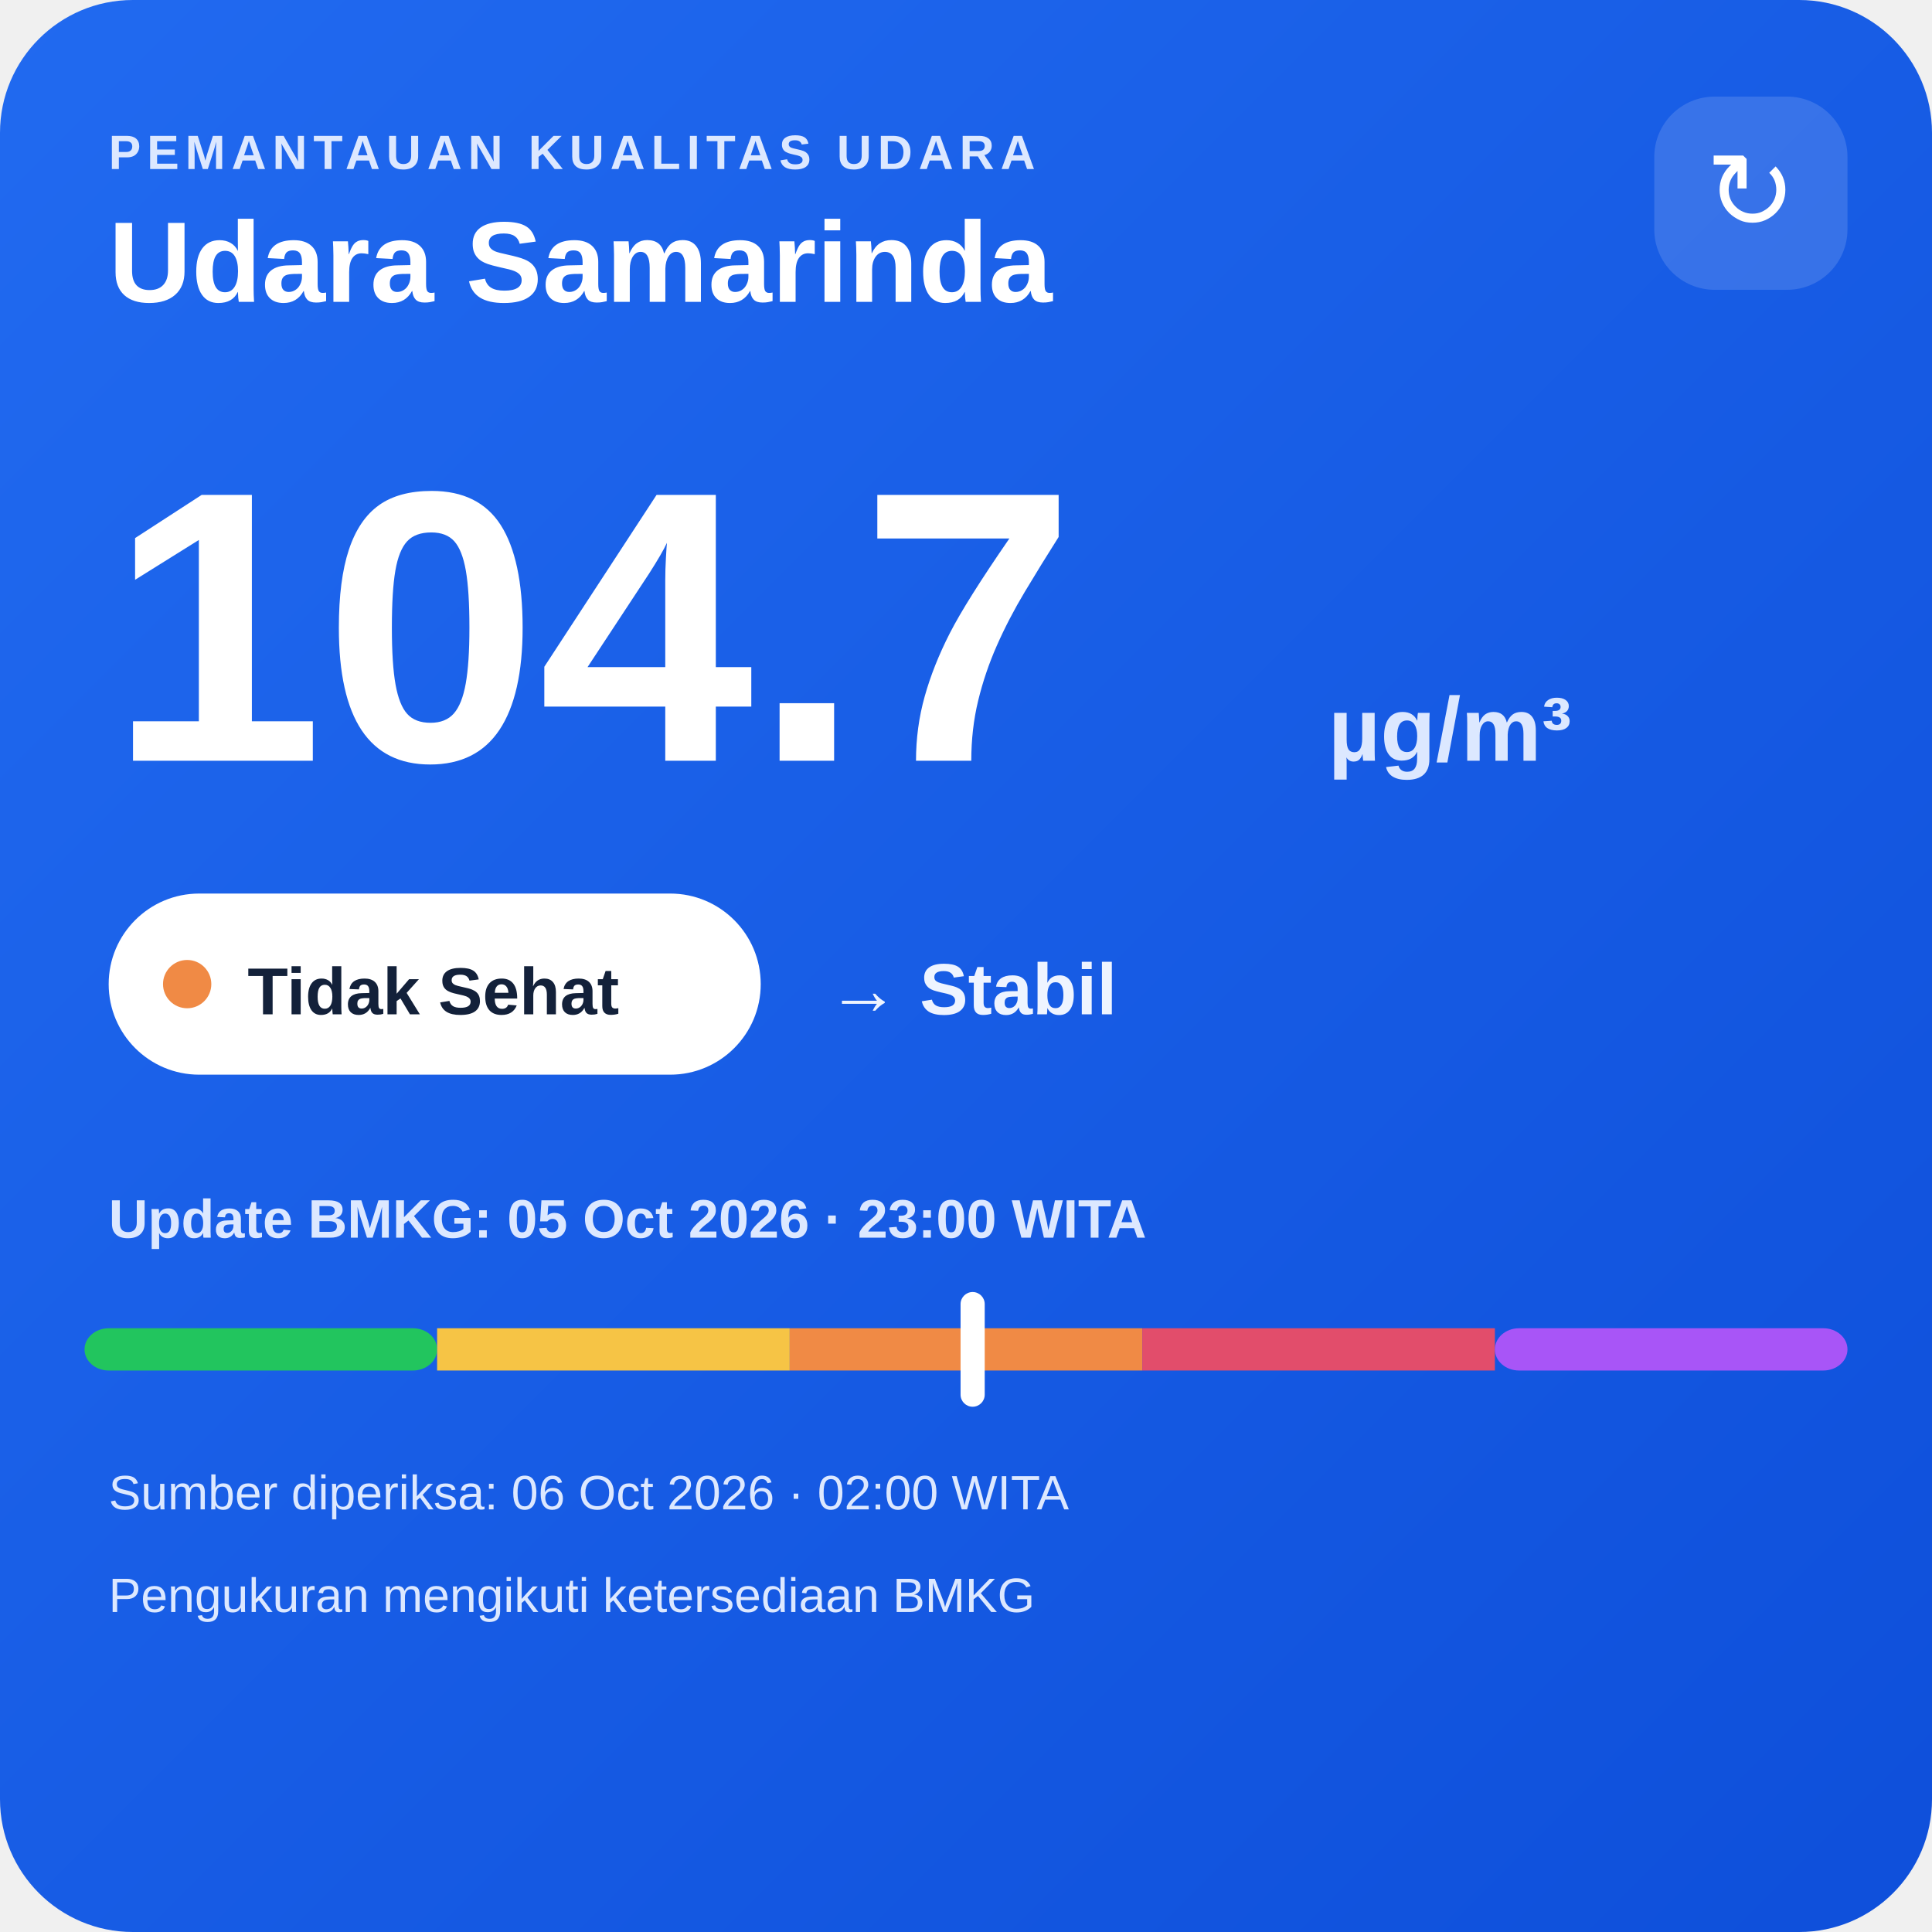
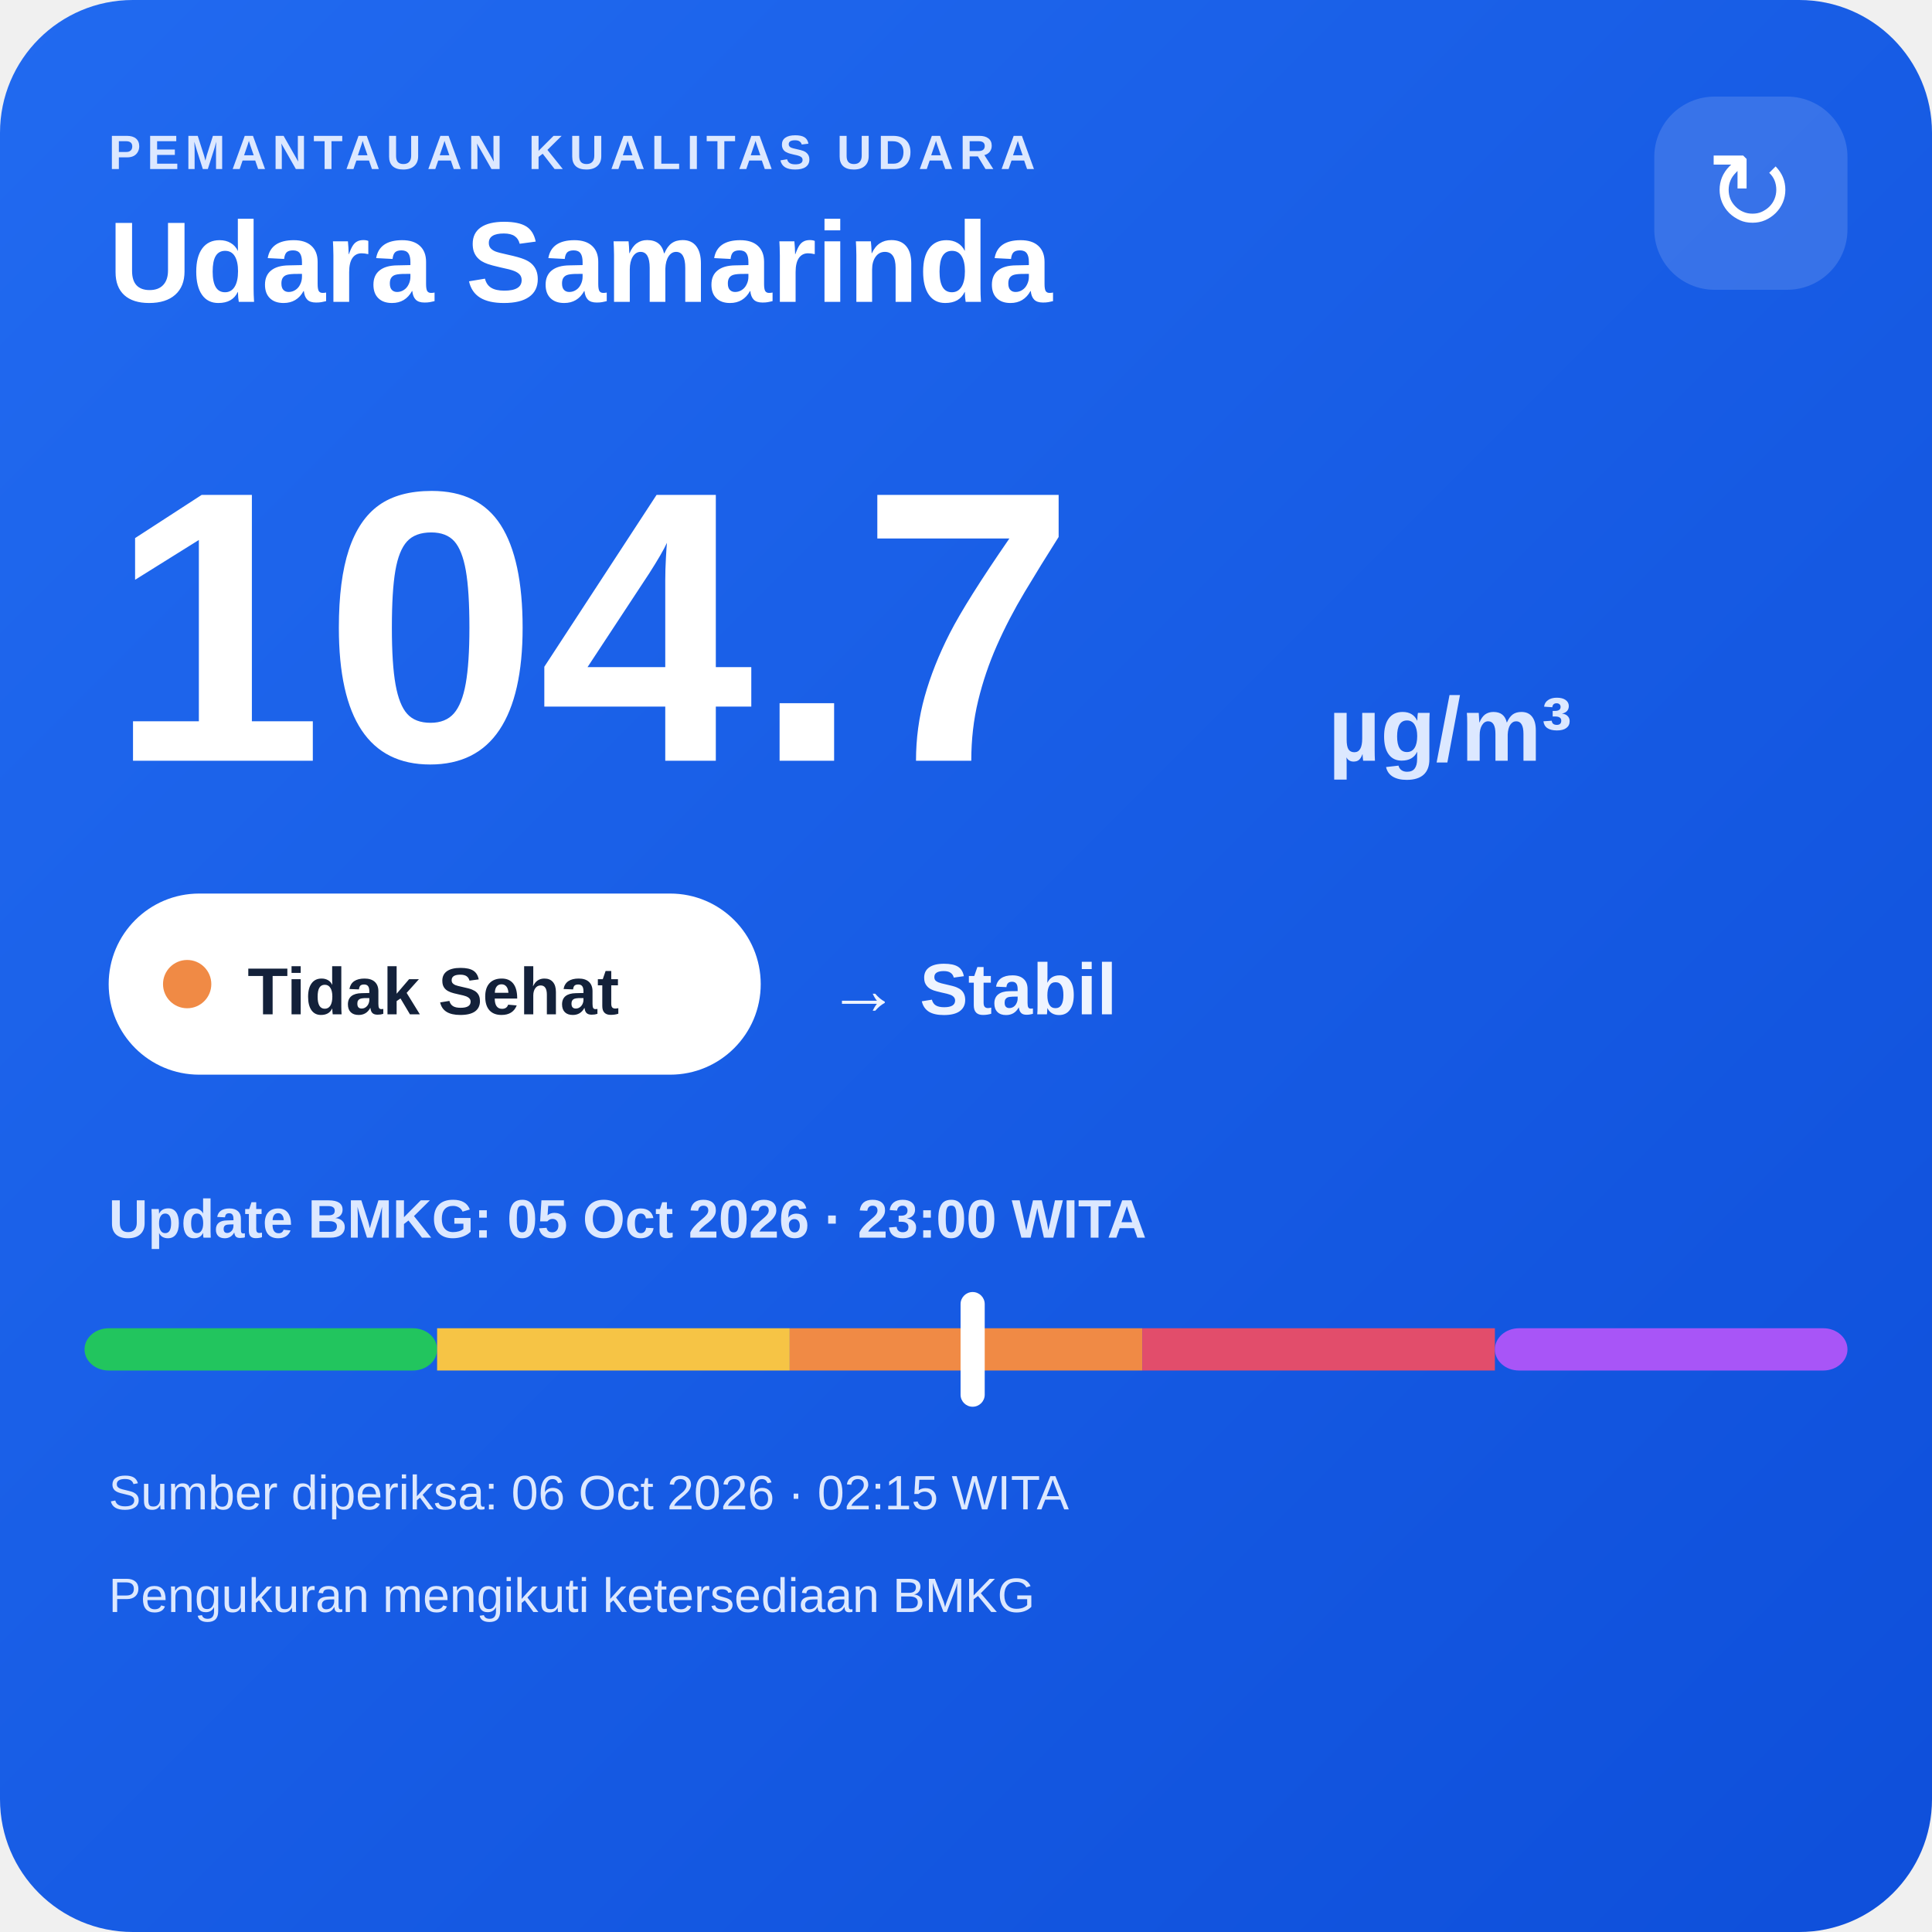
<svg xmlns="http://www.w3.org/2000/svg" width="320" height="320" viewBox="0 0 320 320">
  <defs>
    <linearGradient id="bg" x1="0" y1="0" x2="1" y2="1">
      <stop offset="0" stop-color="#216af0" />
      <stop offset="1" stop-color="#0e4fda" />
    </linearGradient>
  </defs>
  <rect width="320" height="320" rx="22" fill="url(#bg)" />
  <text x="18" y="28" fill="#dce8ff" font-family="Arial,sans-serif" font-size="8" font-weight="700" letter-spacing="1">PEMANTAUAN KUALITAS UDARA</text>
  <text x="18" y="50" fill="#ffffff" font-family="Arial,sans-serif" font-size="19" font-weight="700">Udara Samarinda</text>
  <rect x="274" y="16" width="32" height="32" rx="10" fill="#ffffff" fill-opacity=".14" />
  <text x="290" y="38" text-anchor="middle" fill="#ffffff" font-family="Arial,sans-serif" font-size="18">↻</text>
  <text x="18" y="126" fill="#ffffff" font-family="Arial,sans-serif" font-size="64" font-weight="800">104.7</text>
  <text x="220" y="126" fill="#dce8ff" font-family="Arial,sans-serif" font-size="15" font-weight="700">µg/m³</text>
  <rect x="18" y="148" width="108" height="30" rx="15" fill="#ffffff" />
  <circle cx="31" cy="163" r="4" fill="#f08a45" />
  <text x="41" y="168" fill="#13213a" font-family="Arial,sans-serif" font-size="11" font-weight="700">Tidak Sehat</text>
  <text x="137" y="168" fill="#eef4ff" font-family="Arial,sans-serif" font-size="12" font-weight="700">→ Stabil</text>
  <text x="18" y="205" fill="#dce8ff" font-family="Arial,sans-serif" font-size="9" font-weight="700">Update BMKG: 05 Oct 2026 · 23:00 WITA</text>
  <rect x="14" y="220" width="58.4" height="7" rx="4" fill="#22c55e" />
  <rect x="72.4" y="220" width="58.4" height="7" fill="#f6c445" />
  <rect x="130.8" y="220" width="58.4" height="7" fill="#f08a45" />
  <rect x="189.2" y="220" width="58.4" height="7" fill="#e24d6b" />
  <rect x="247.6" y="220" width="58.4" height="7" rx="4" fill="#a855f7" />
  <rect x="159.1" y="214" width="4" height="19" rx="2" fill="#ffffff" />
-   <text x="18" y="250" fill="#dce8ff" font-family="Arial,sans-serif" font-size="8">Sumber diperiksa: 06 Oct 2026 · 02:00 WITA</text>
+   <text x="18" y="250" fill="#dce8ff" font-family="Arial,sans-serif" font-size="8">Sumber diperiksa: 06 Oct 2026 · 02:15 WITA</text>
  <text x="18" y="267" fill="#dce8ff" font-family="Arial,sans-serif" font-size="8">Pengukuran mengikuti ketersediaan BMKG</text>
</svg>
